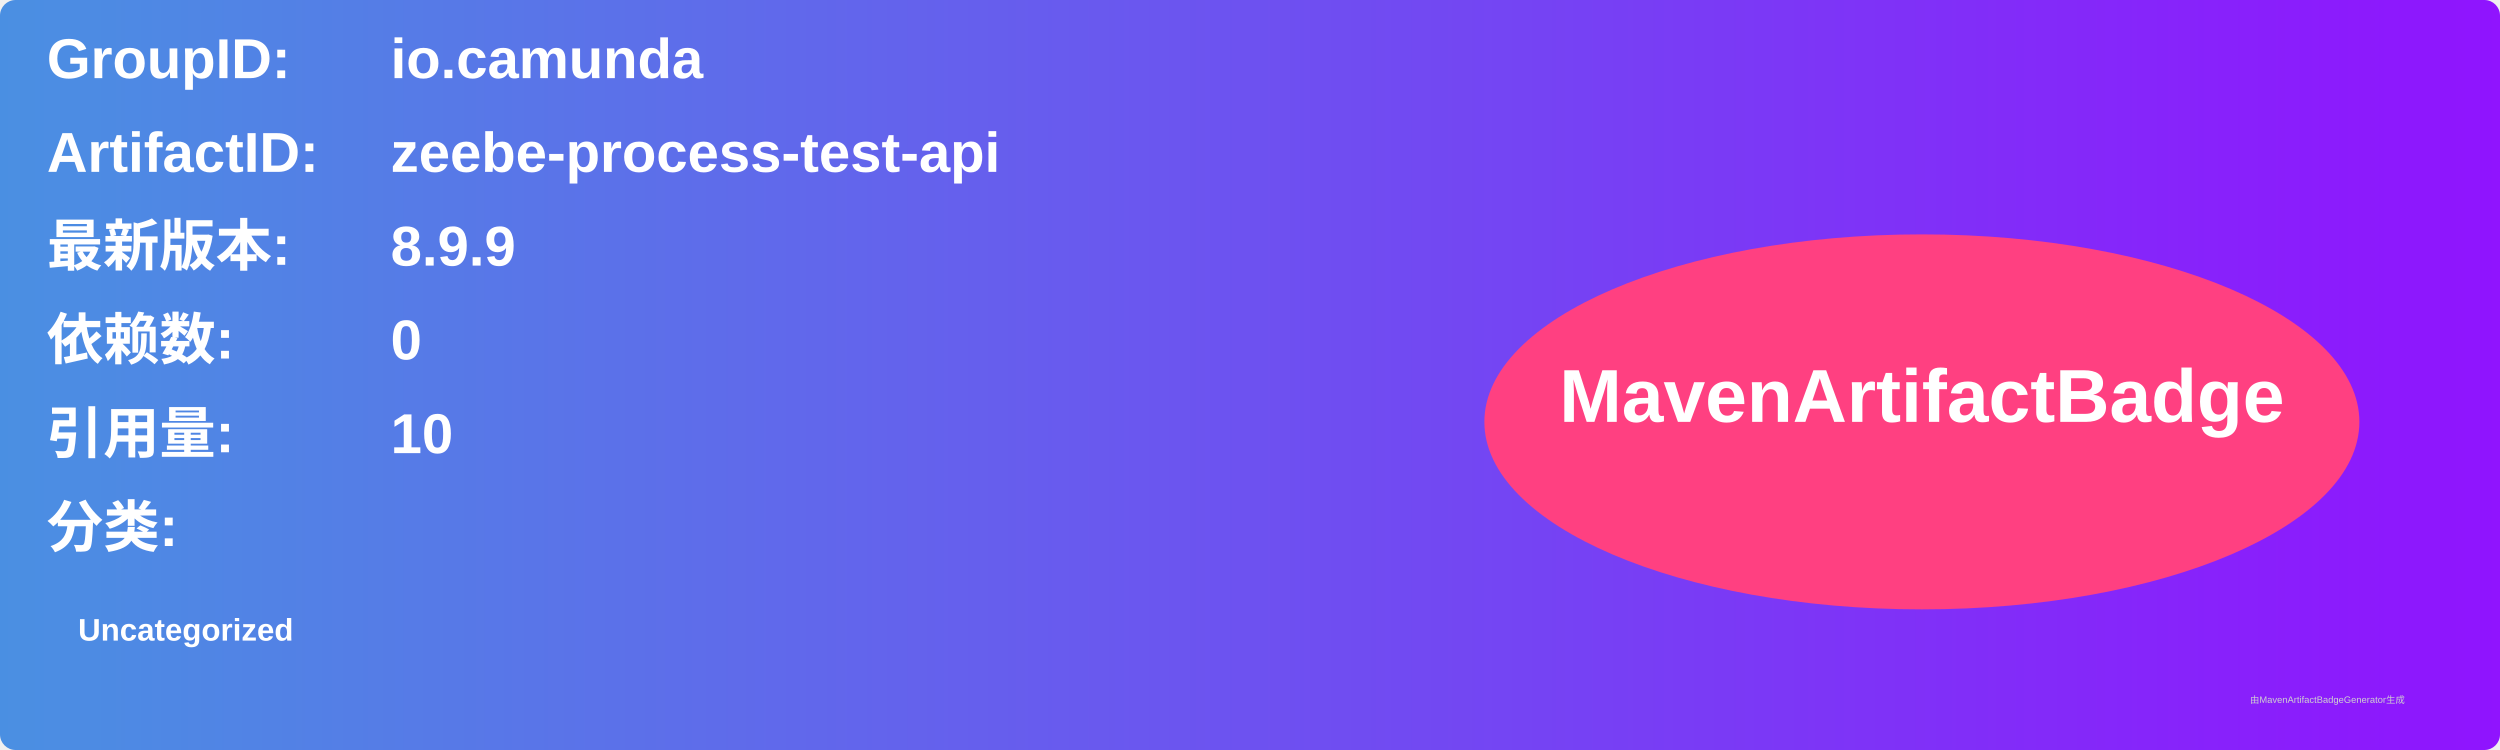
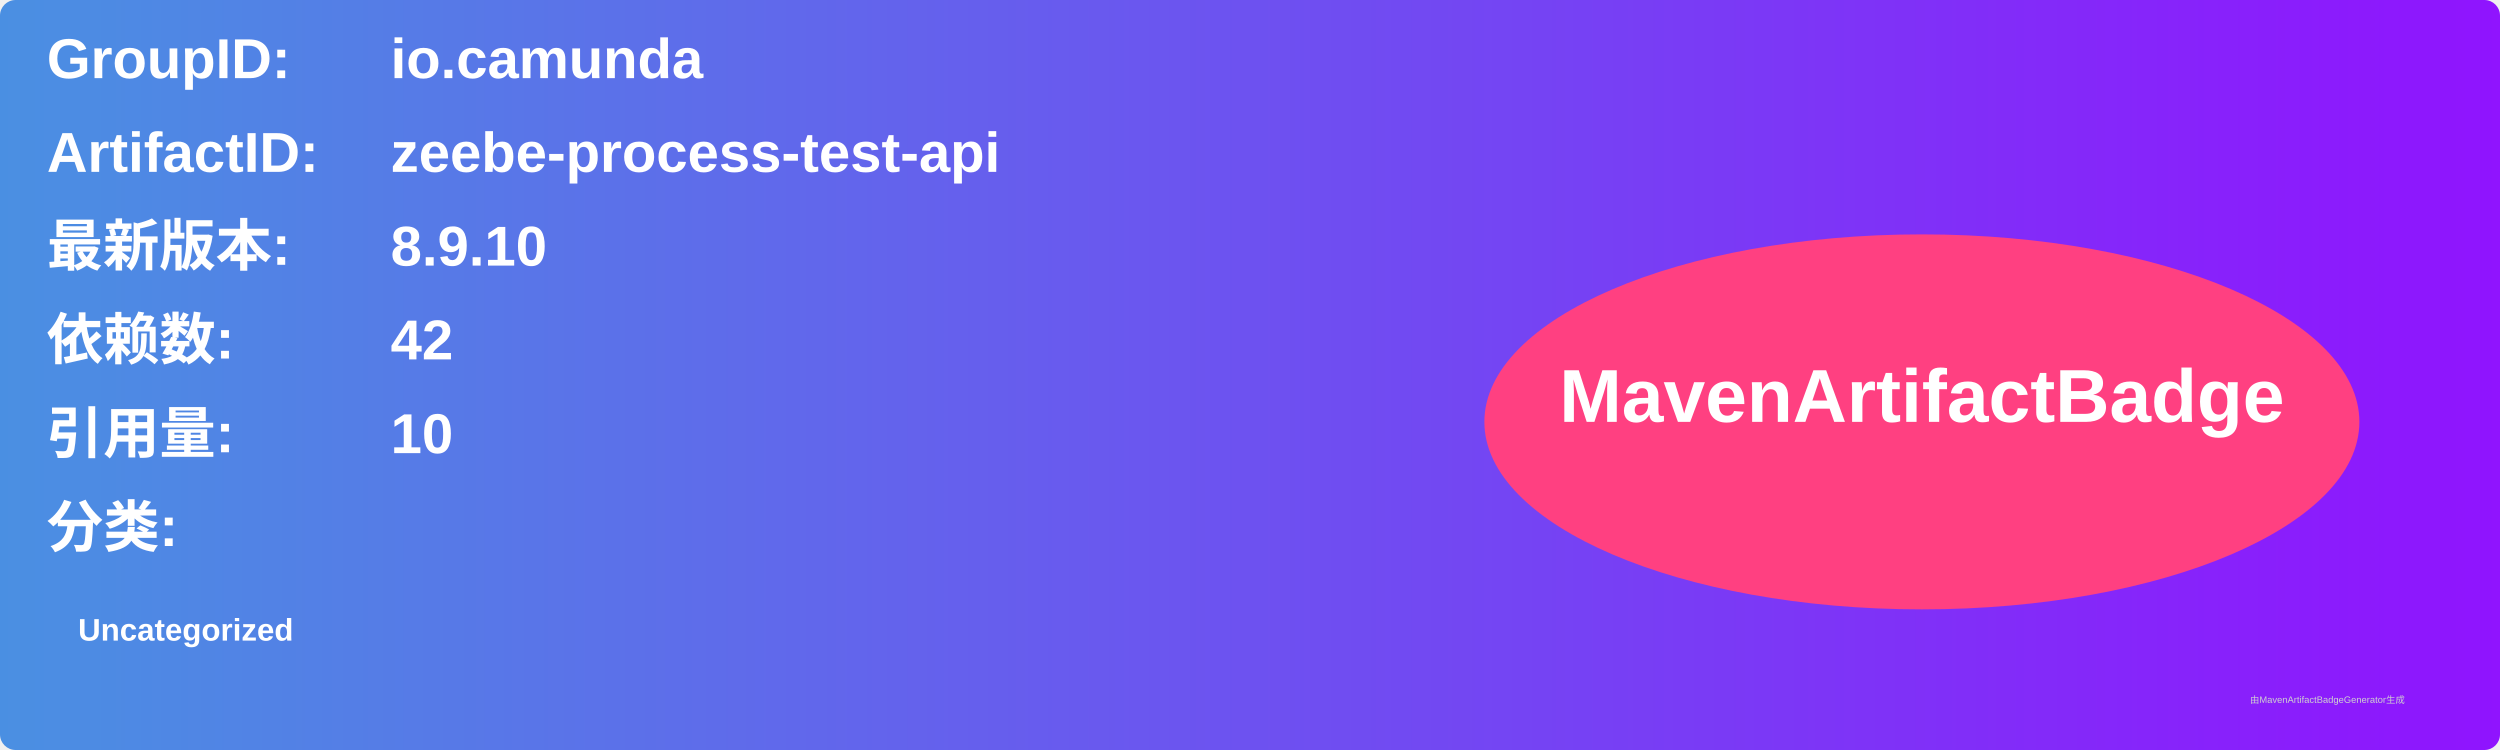
<svg xmlns="http://www.w3.org/2000/svg" width="800" height="240" viewBox="0 0 800 240">
  <linearGradient id="grad" x1="0%" y1="0%" x2="100%" y2="0%">
    <stop offset="0%" stop-color="#4a90e2" />
    <stop offset="100%" stop-color="#9013fe" />
  </linearGradient>
  <rect width="100%" height="100%" rx="5" ry="5" fill="url(#grad)" />
  <g transform="translate(15, 15)">
    <text x="0" y="10" font-family="Arial" font-size="18" fill="white" font-weight="bold" width="260">GroupID:</text>
    <text x="110" y="10" font-family="Arial" font-size="18" fill="white" font-weight="bold" width="460">io.camunda</text>
    <text x="0" y="40" font-family="Arial" font-size="18" fill="white" font-weight="bold" width="260">ArtifactID:</text>
    <text x="110" y="40" font-family="Arial" font-size="18" fill="white" font-weight="bold" width="460">zeebe-process-test-api</text>
    <text x="0" y="70" font-family="Arial" font-size="18" fill="white" font-weight="bold">最新版本:</text>
    <text x="110" y="70" font-family="Arial" font-size="18" fill="white" font-weight="bold">
-       <tspan font-weight="bold">8.9.9</tspan>
+       <tspan font-weight="bold">8.9.10</tspan>
    </text>
    <text x="0" y="100" font-family="Arial" font-size="18" fill="white" font-weight="bold">依赖数: </text>
    <text x="110" y="100" font-family="Arial" font-size="18" fill="white">
-       <tspan font-weight="bold">0</tspan>
+       <tspan font-weight="bold">42</tspan>
    </text>
    <text x="0" y="130" font-family="Arial" font-size="18" fill="white" font-weight="bold">引用量: </text>
    <text x="110" y="130" font-family="Arial" font-size="18" fill="white">
      <tspan font-weight="bold">10</tspan>
    </text>
    <text x="0" y="160" font-family="Arial" font-size="18" fill="white" font-weight="bold">分类:</text>
    <text x="10" y="190" font-family="Arial" font-size="10" fill="white">
      <tspan font-weight="bold">Uncategorized</tspan>
    </text>
    <ellipse cx="600" cy="120" rx="140" ry="60" fill="#ff4081" />
    <text x="600" y="120" text-anchor="middle" font-family="Arial" font-size="24" fill="white" font-weight="bold">MavenArtifactBadge</text>
  </g>
  <text x="720" y="225" font-family="Arial" font-size="3" fill="#d0d0d0">由MavenArtifactBadgeGenerator生成</text>
</svg>
